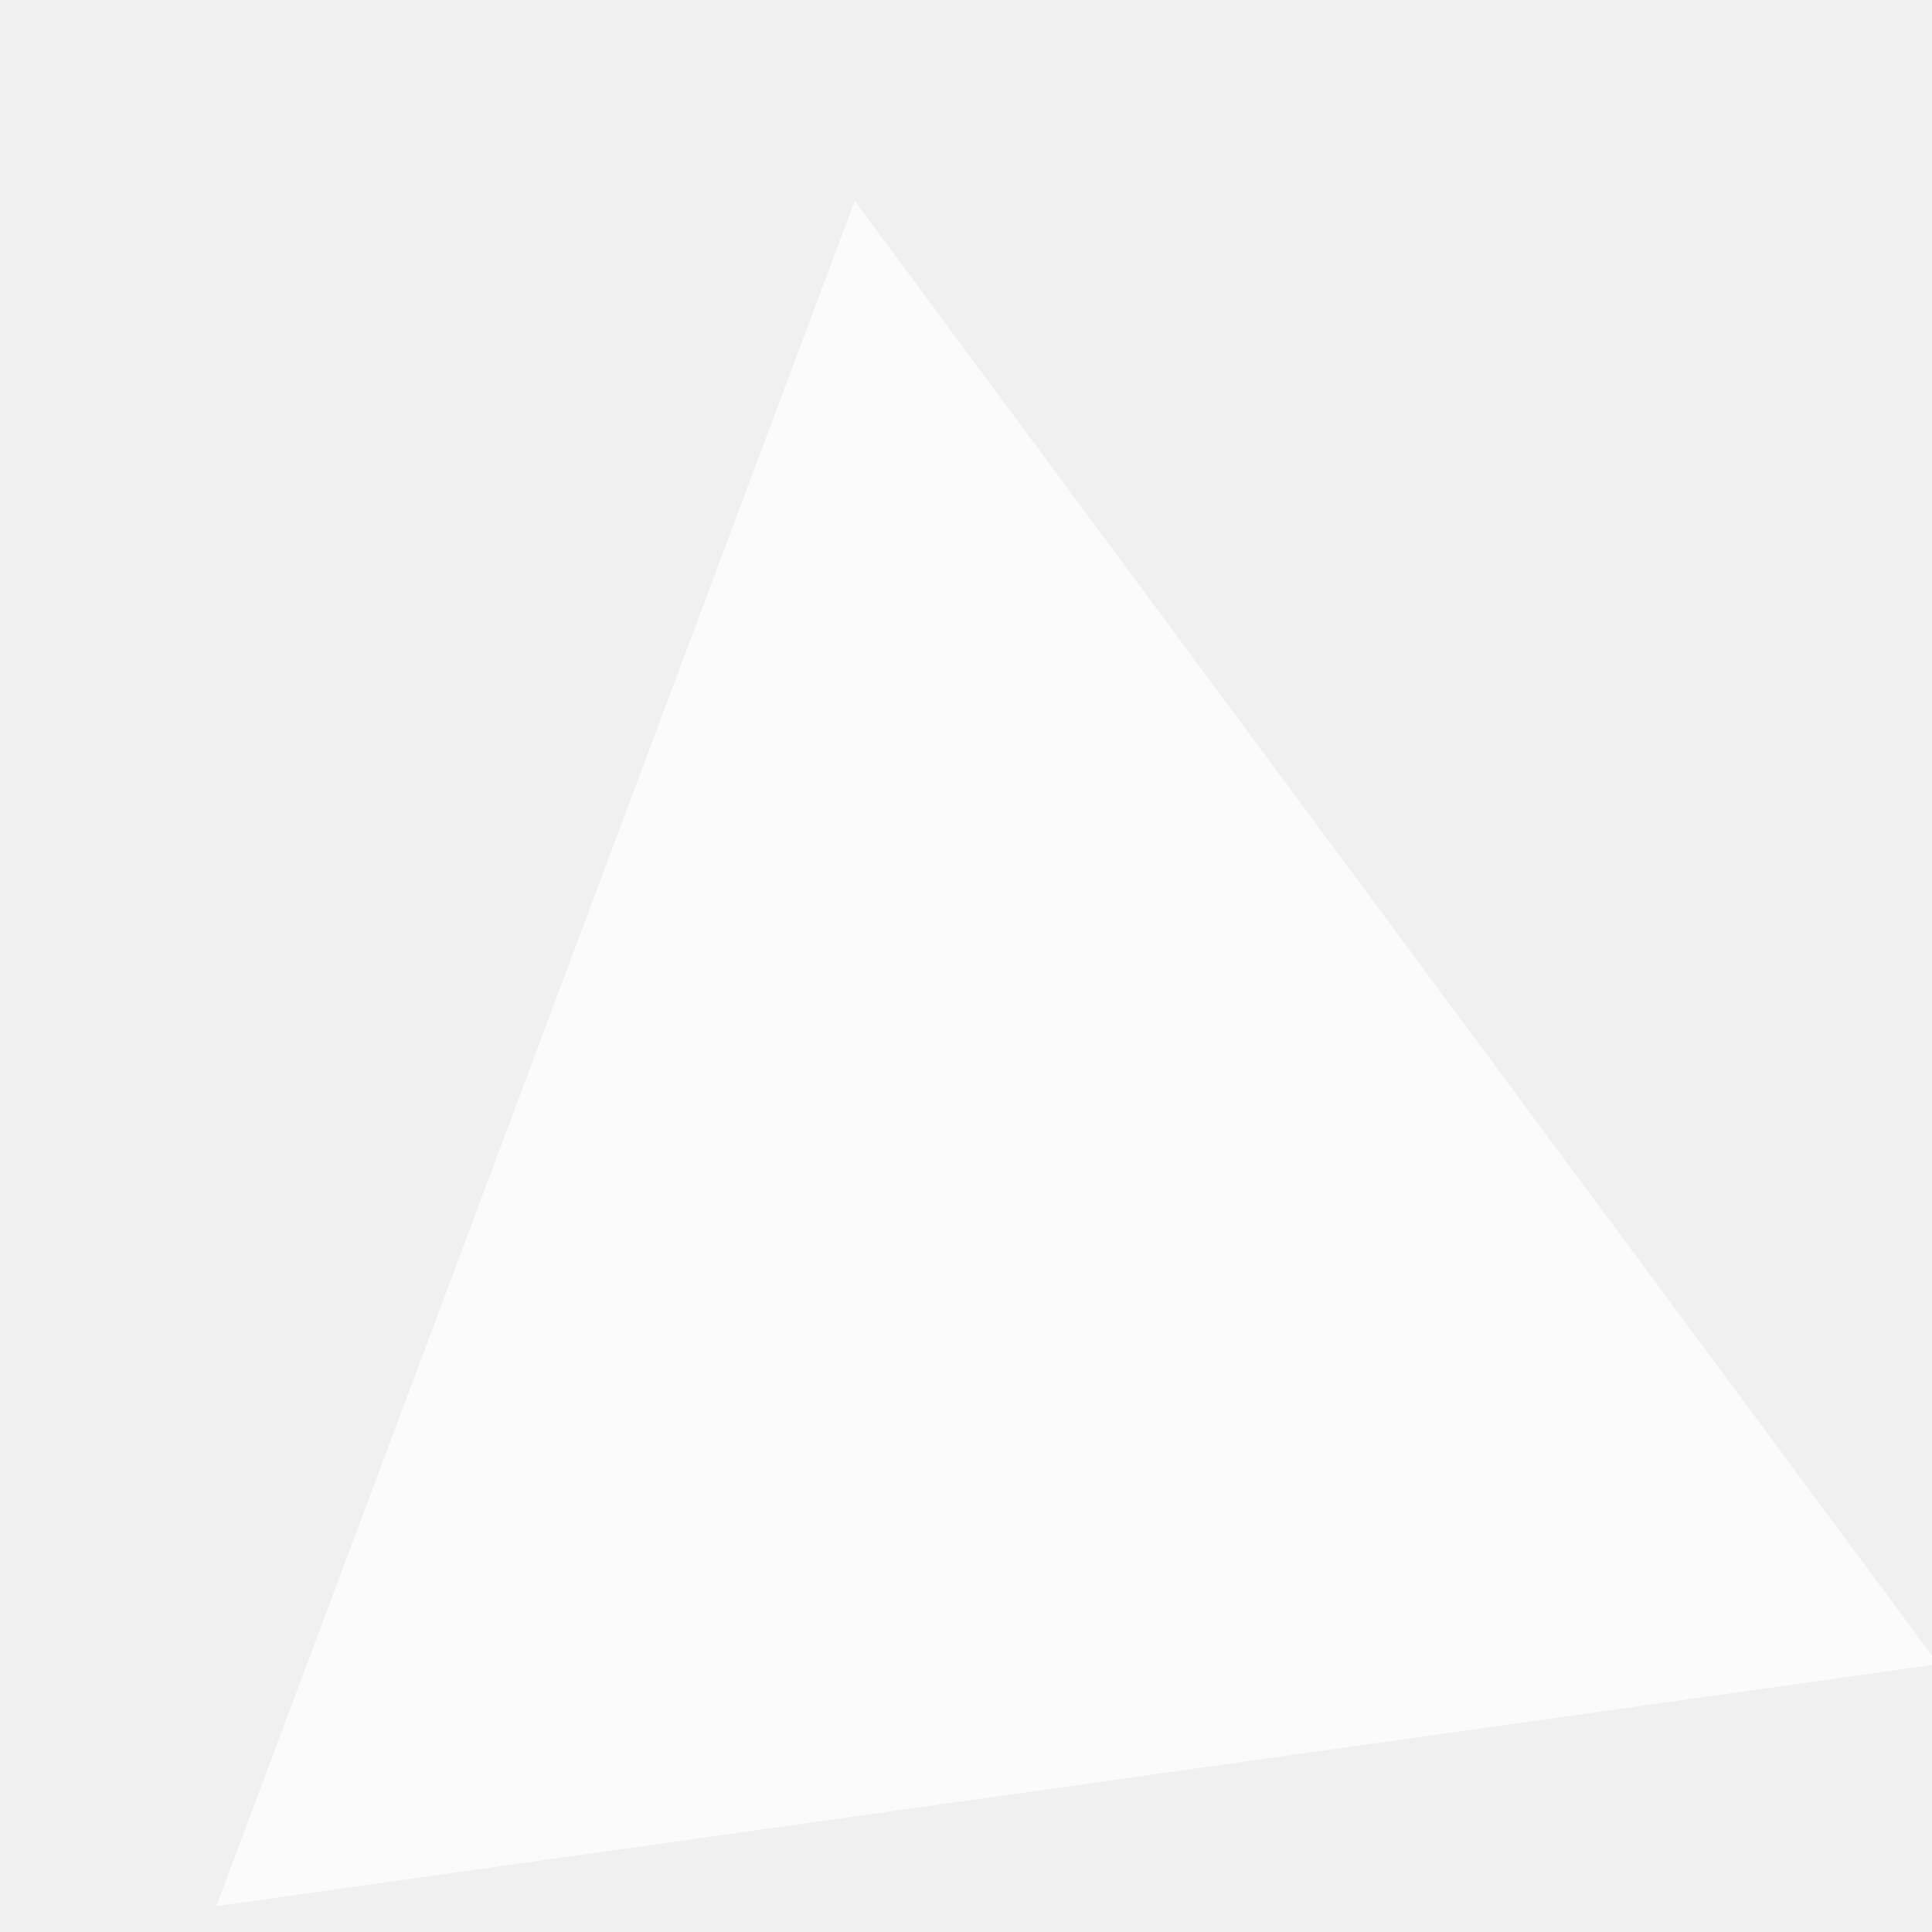
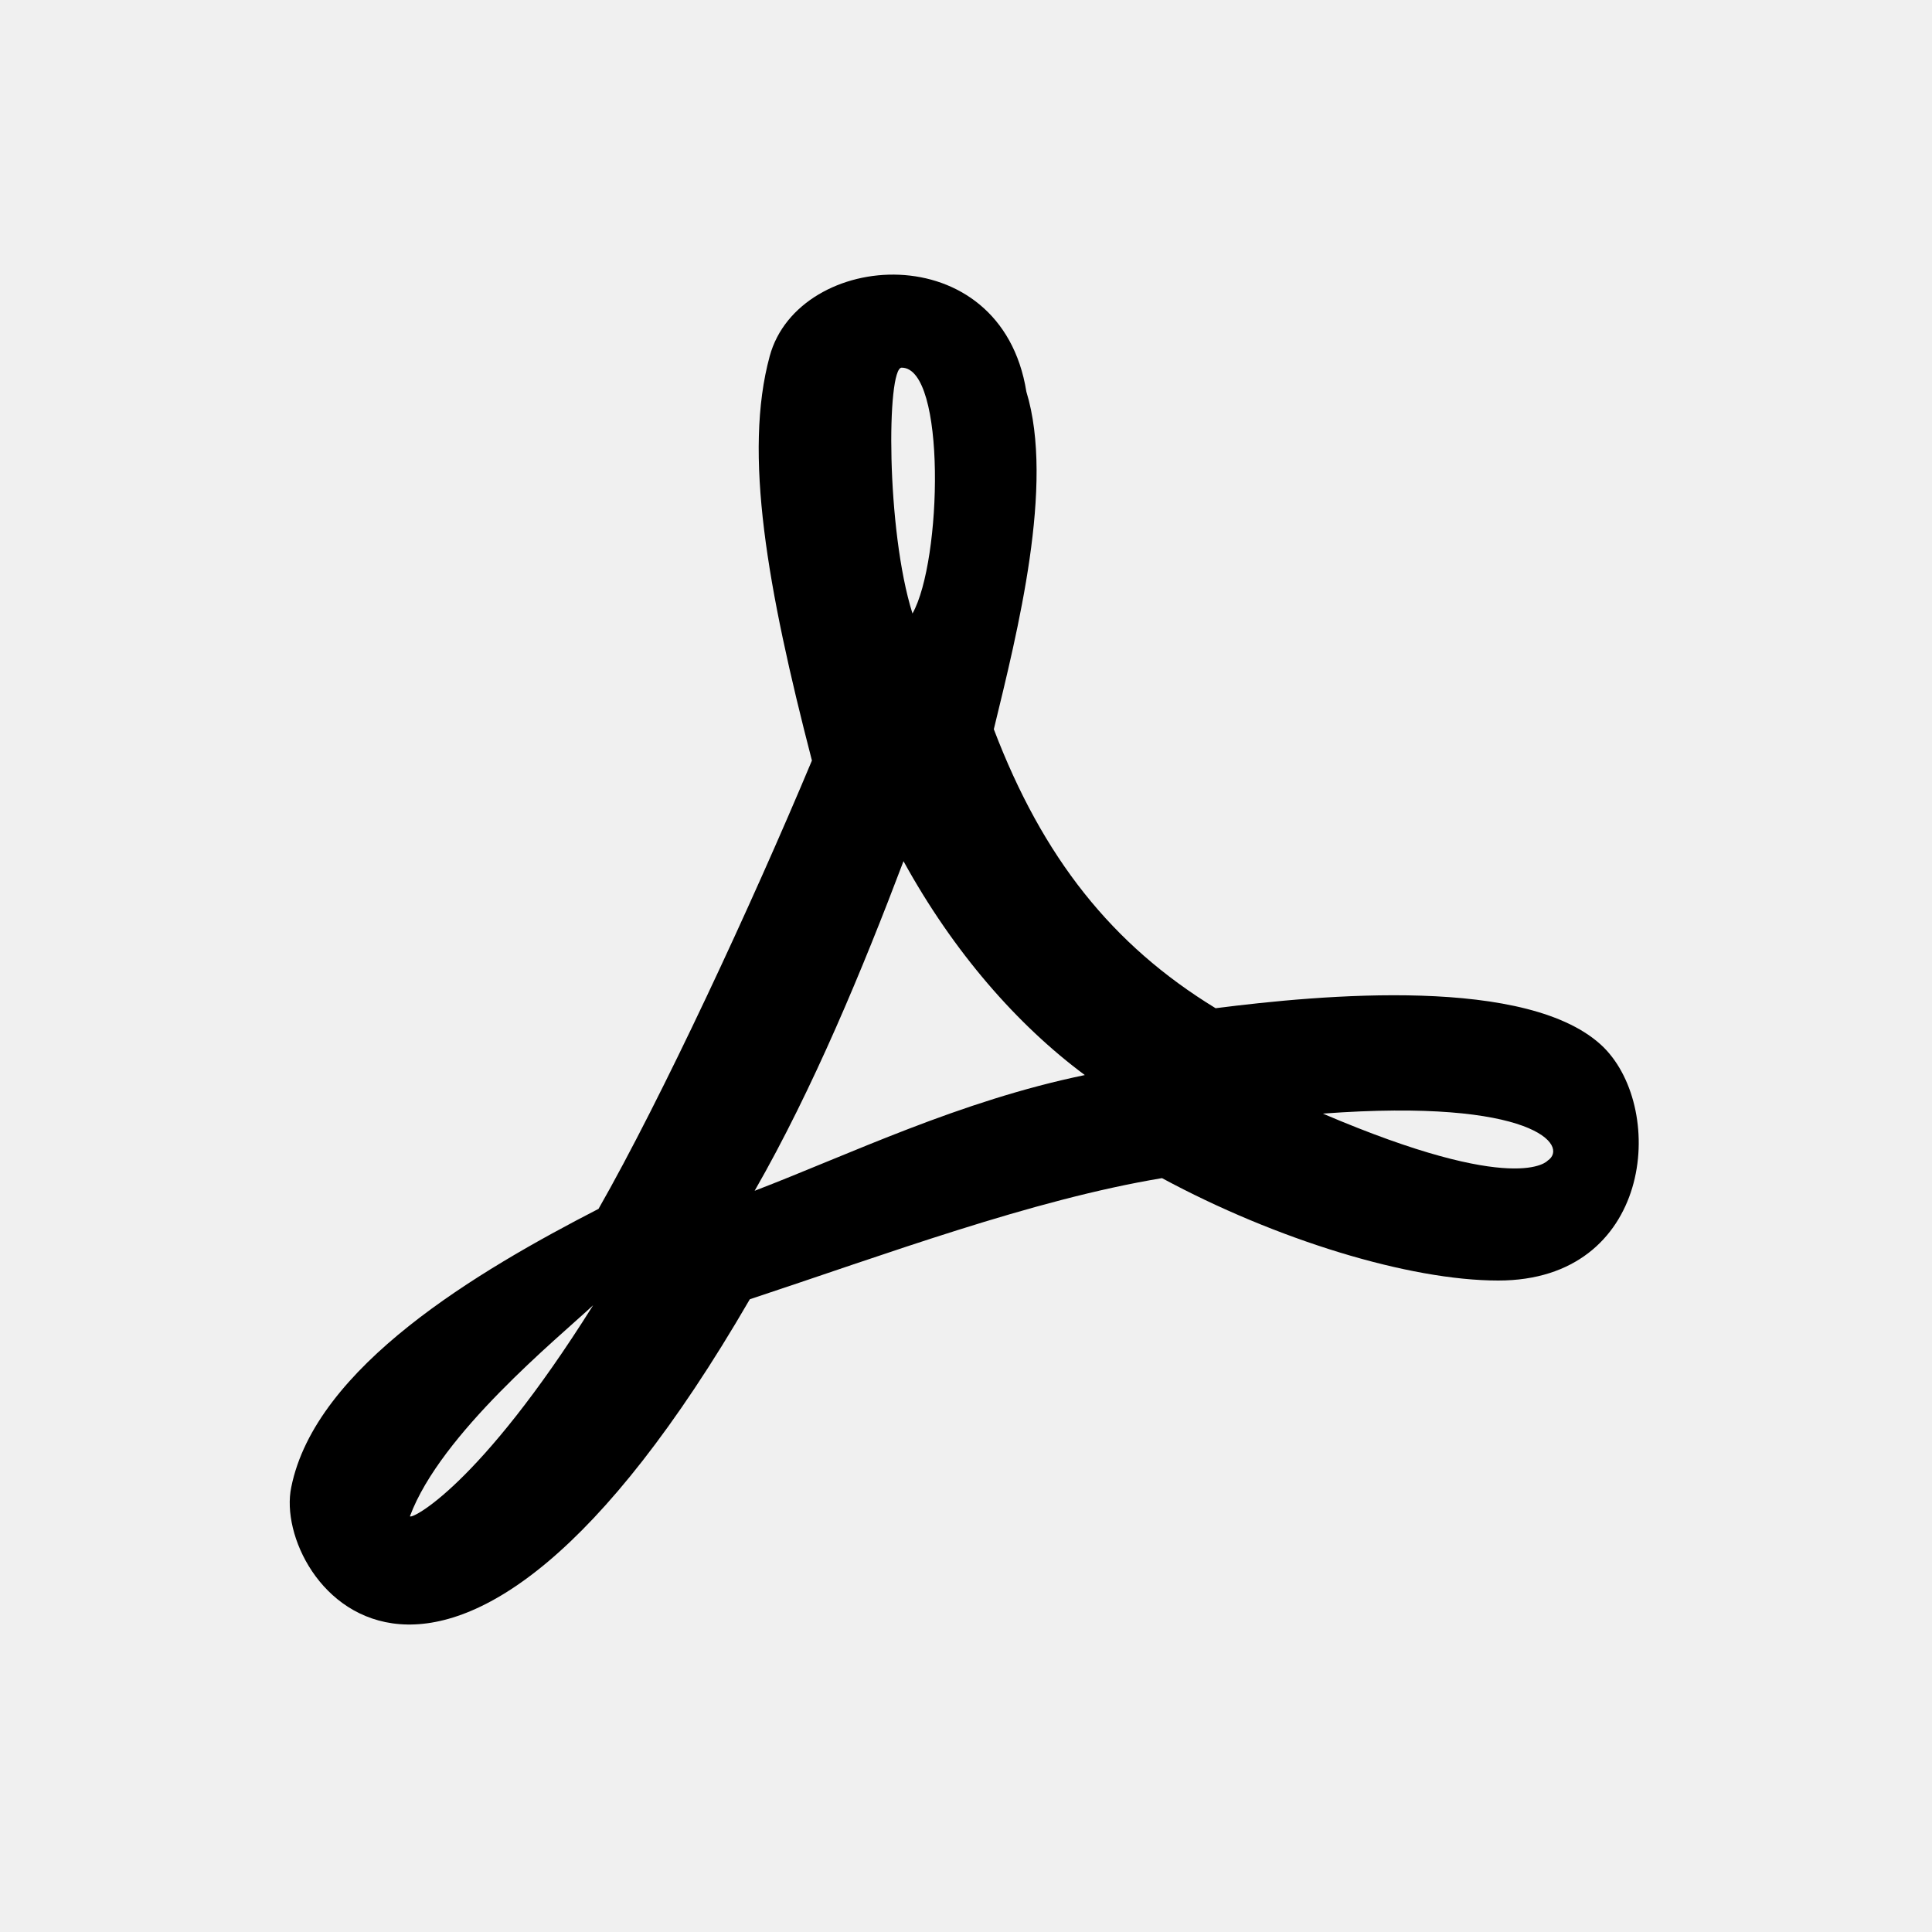
<svg id="file-pdf" viewBox="0 0 20 20">
-   <path d="M8.848 2.08l11.217 15.147L2.24 19.732z" fill="#FFF" fill-rule="evenodd" opacity=".75" />
+   <path d="M16.601,10.842 C15.84,10.094 13.669,10.299 12.584,10.437 C11.511,9.782 10.794,8.877 10.288,7.549 C10.532,6.544 10.919,5.016 10.625,4.055 C10.363,2.421 8.267,2.583 7.968,3.687 C7.694,4.692 7.943,6.089 8.405,7.873 C7.781,9.364 6.851,11.366 6.196,12.514 C4.949,13.156 3.265,14.148 3.015,15.396 C2.809,16.381 4.637,18.839 7.762,13.45 C9.159,12.988 10.681,12.42 12.029,12.196 C13.208,12.832 14.586,13.256 15.51,13.256 C17.1,13.256 17.256,11.497 16.601,10.842 Z M4.244,15.695 C4.562,14.841 5.772,13.855 6.14,13.512 C4.955,15.402 4.244,15.739 4.244,15.695 Z M9.334,3.806 C9.796,3.806 9.752,5.808 9.446,6.351 C9.172,5.484 9.178,3.806 9.334,3.806 Z M7.812,12.327 C8.417,11.273 8.935,10.019 9.353,8.915 C9.871,9.857 10.532,10.611 11.23,11.129 C9.933,11.397 8.804,11.946 7.812,12.327 Z M16.021,12.015 C16.021,12.015 15.709,12.389 13.694,11.528 C15.884,11.366 16.246,11.865 16.021,12.015 Z" fill-rule="nonzero" />
</svg>
